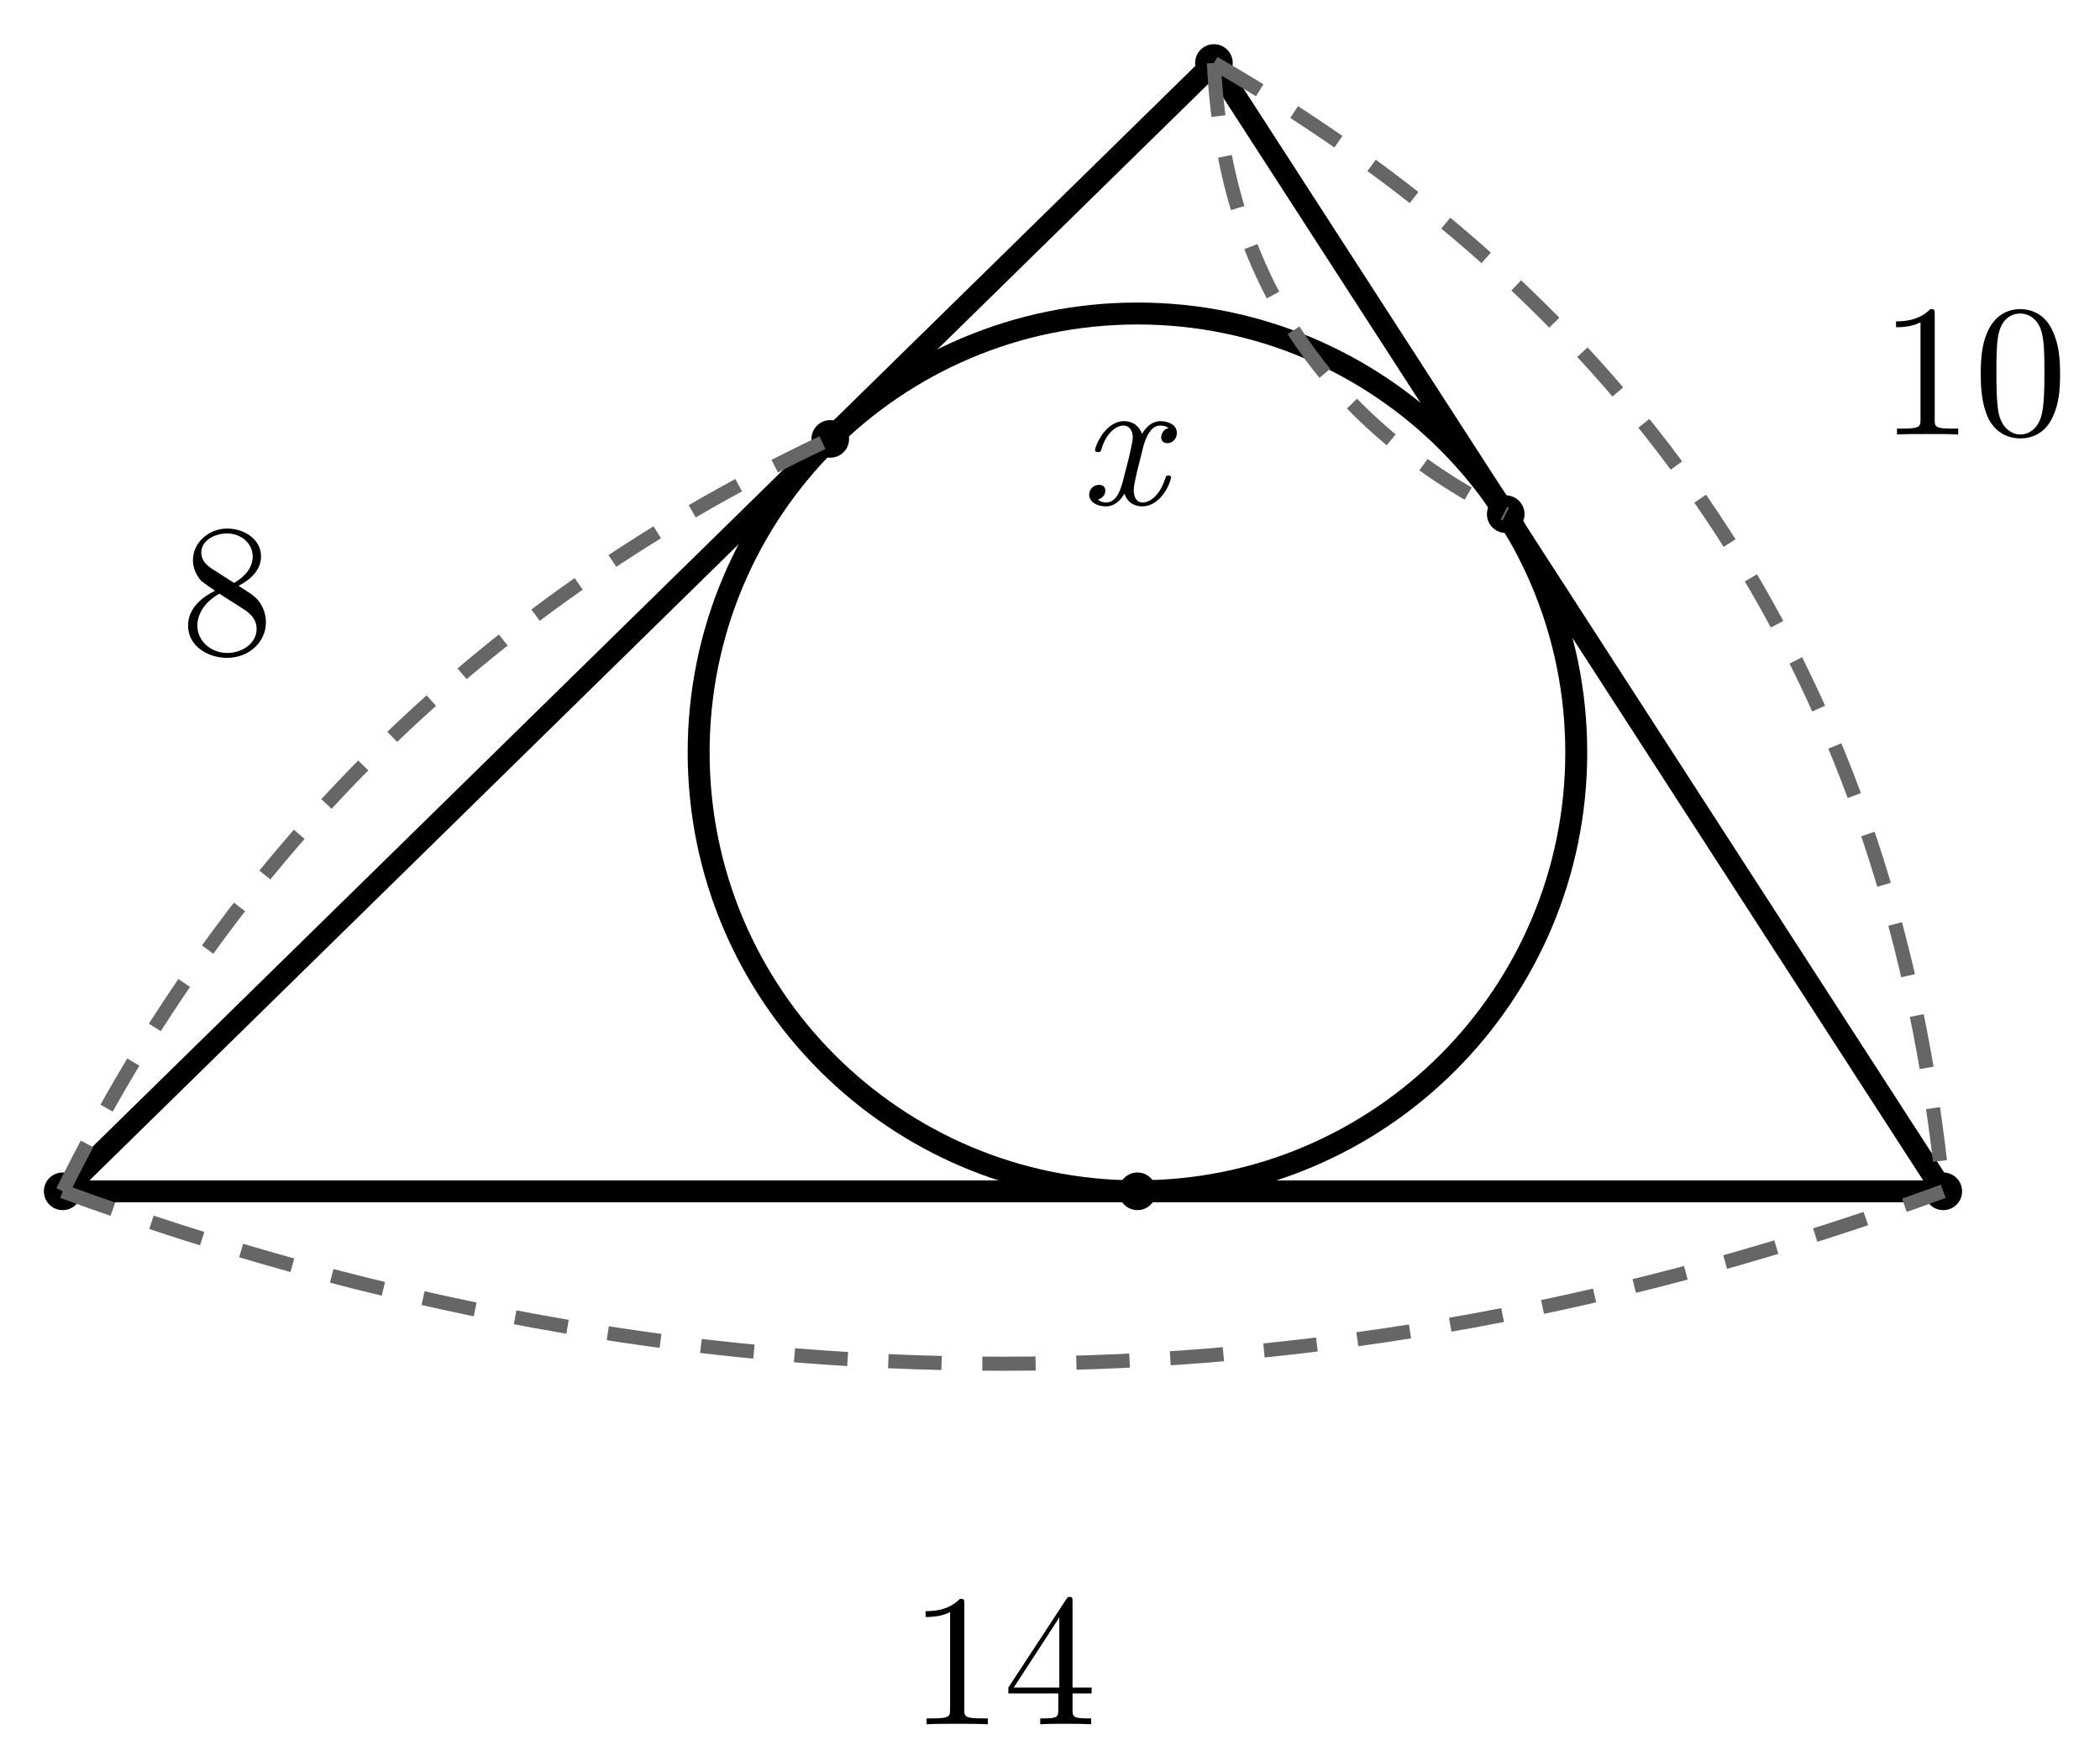
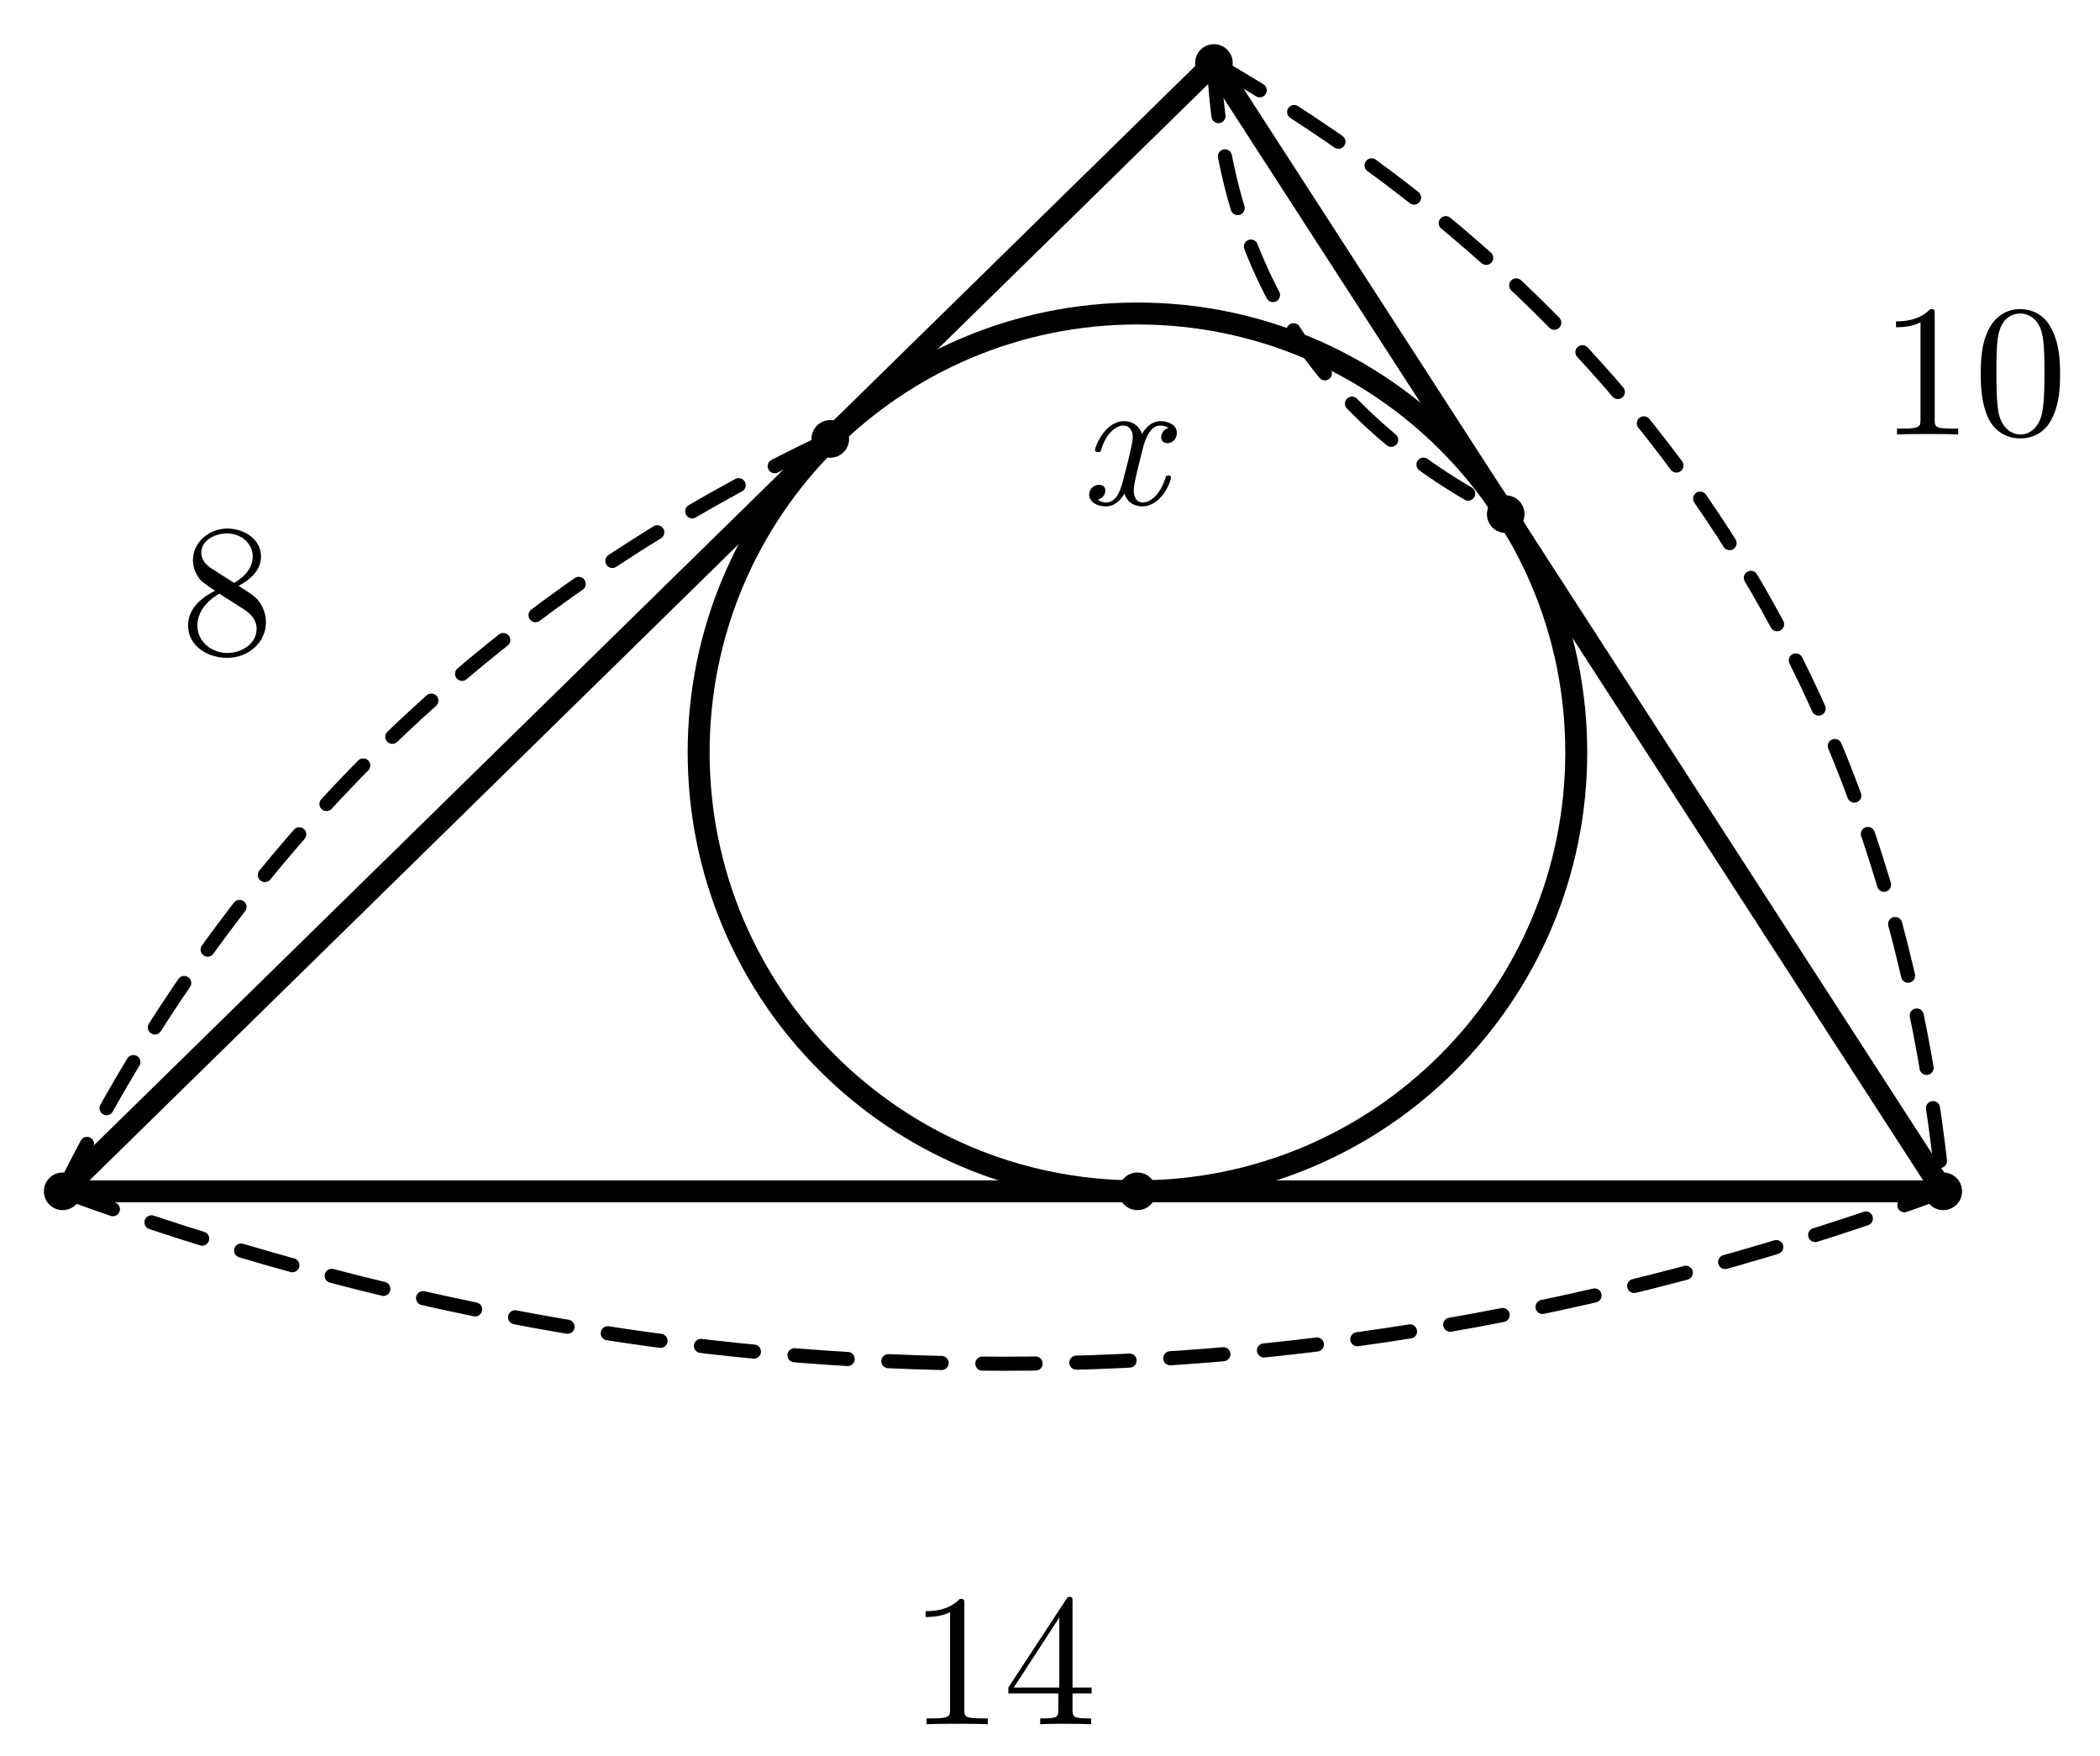
<svg xmlns="http://www.w3.org/2000/svg" width="67mm" height="56mm" viewBox="18 27 67 56">
  <style>
.main{fill:none;stroke:#000;stroke-width:.7;stroke-linecap:round;stroke-linejoin:round}
- .dim{fill:none;stroke:#666;stroke-width:.45;stroke-dasharray:1.7 1.3}
+ .dim{fill:none;stroke:#000;stroke-width:.45;stroke-dasharray:1.7 1.3;stroke-linecap:round}
.right{fill:none;stroke:#000;stroke-width:.5}
.point{fill:#000}
.num,.unknown,.area{fill:#000}
.num,.unknown{font-family:"CMU Serif","Latin Modern Roman","Times New Roman",serif;font-size:6px}
.unknown{font-style:italic}
.area{font-family:"Noto Sans CJK JP",sans-serif;font-size:6px}
</style>
  <line class="main" x1="56.73" y1="29.01" x2="20" y2="65" />
  <line class="main" x1="20" y1="65" x2="80" y2="65" />
  <line class="main" x1="80" y1="65" x2="56.73" y2="29.01" />
  <circle class="main" cx="54.29" cy="51" r="14" />
  <circle class="point" cx="56.73" cy="29.01" r=".6" />
  <circle class="point" cx="20" cy="65" r=".6" />
  <circle class="point" cx="80" cy="65" r=".6" />
  <circle class="point" cx="44.49" cy="41" r=".6" />
  <circle class="point" cx="66.04" cy="43.4" r=".6" />
  <circle class="point" cx="54.29" cy="65" r=".6" />
  <path class="dim" d="M20 65 Q28.05 48.72 44.49 41" />
  <text class="num" x="25.25" y="47.86" text-anchor="middle">8</text>
  <path class="dim" d="M20 65 Q50 76 80 65" />
  <text class="num" x="50" y="82" text-anchor="middle">14</text>
  <path class="dim" d="M56.73 29.01 Q77.61 41.03 80 65" />
  <text class="num" x="80.96" y="40.86" text-anchor="middle">10</text>
  <path class="dim" d="M56.73 29.01 Q57.19 38.92 66.04 43.4" />
  <text class="unknown" x="53.83" y="43.09" text-anchor="middle">x</text>
</svg>
